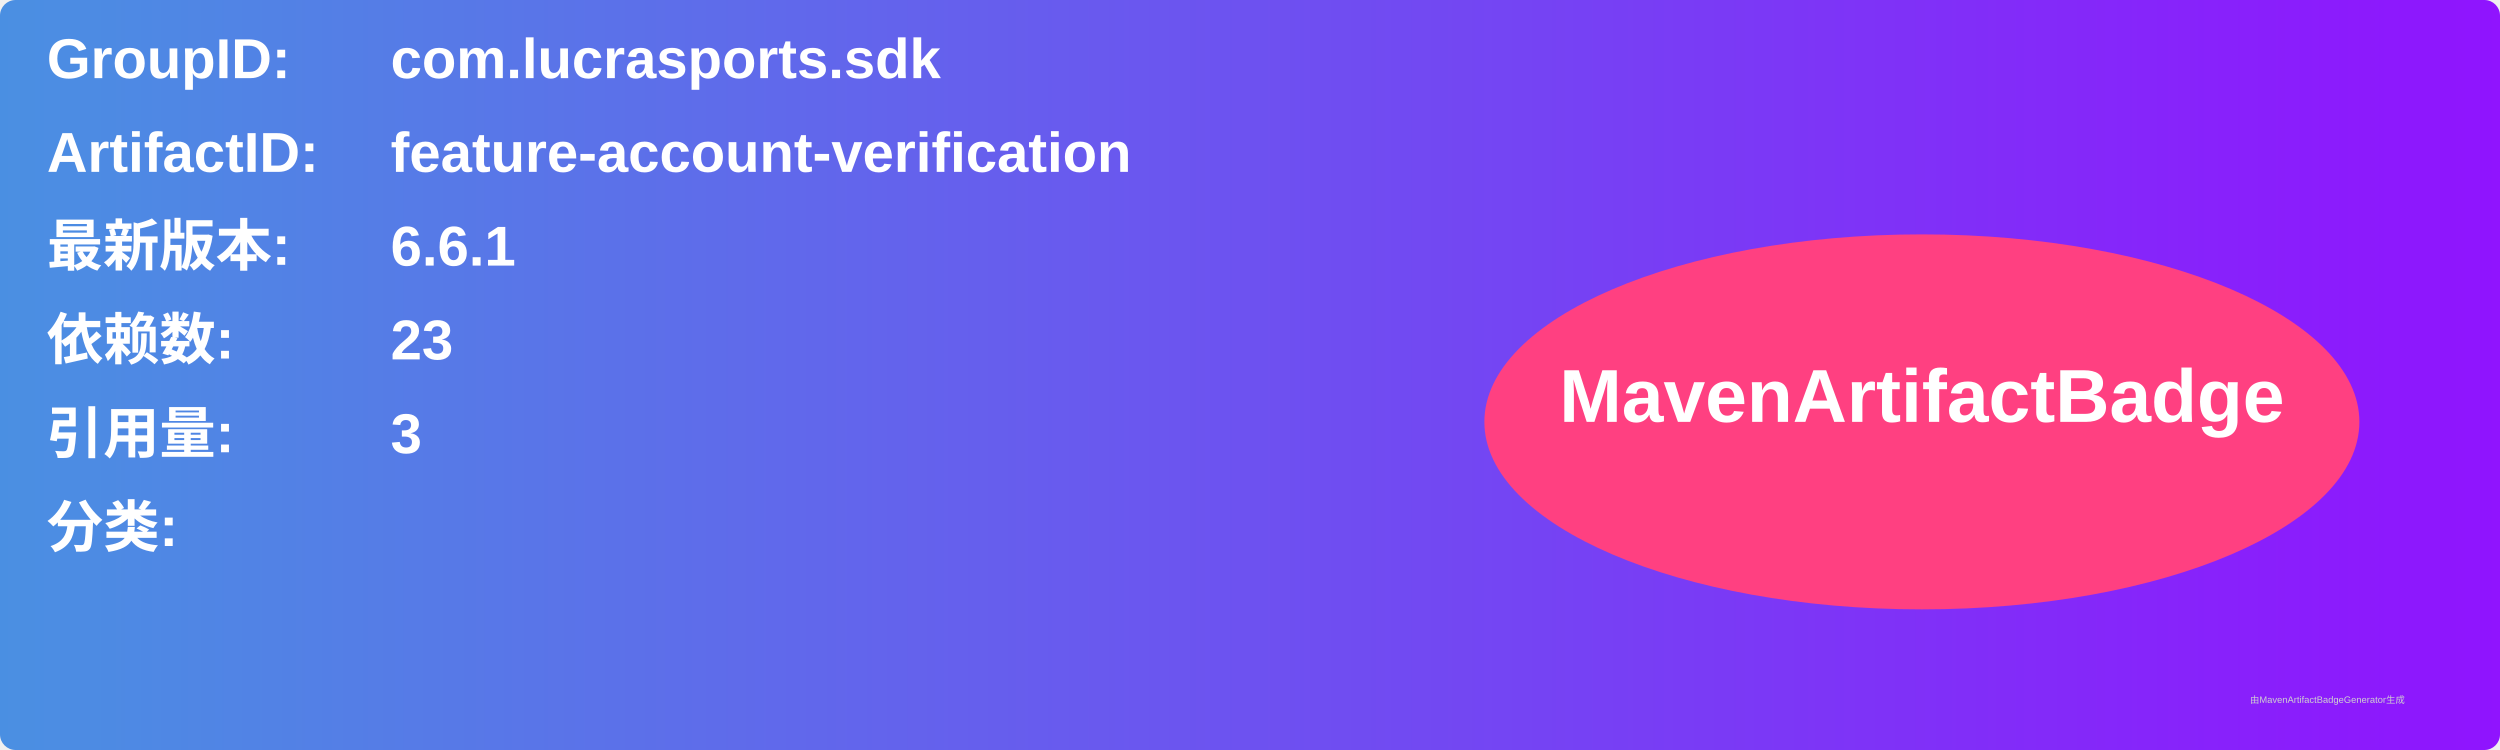
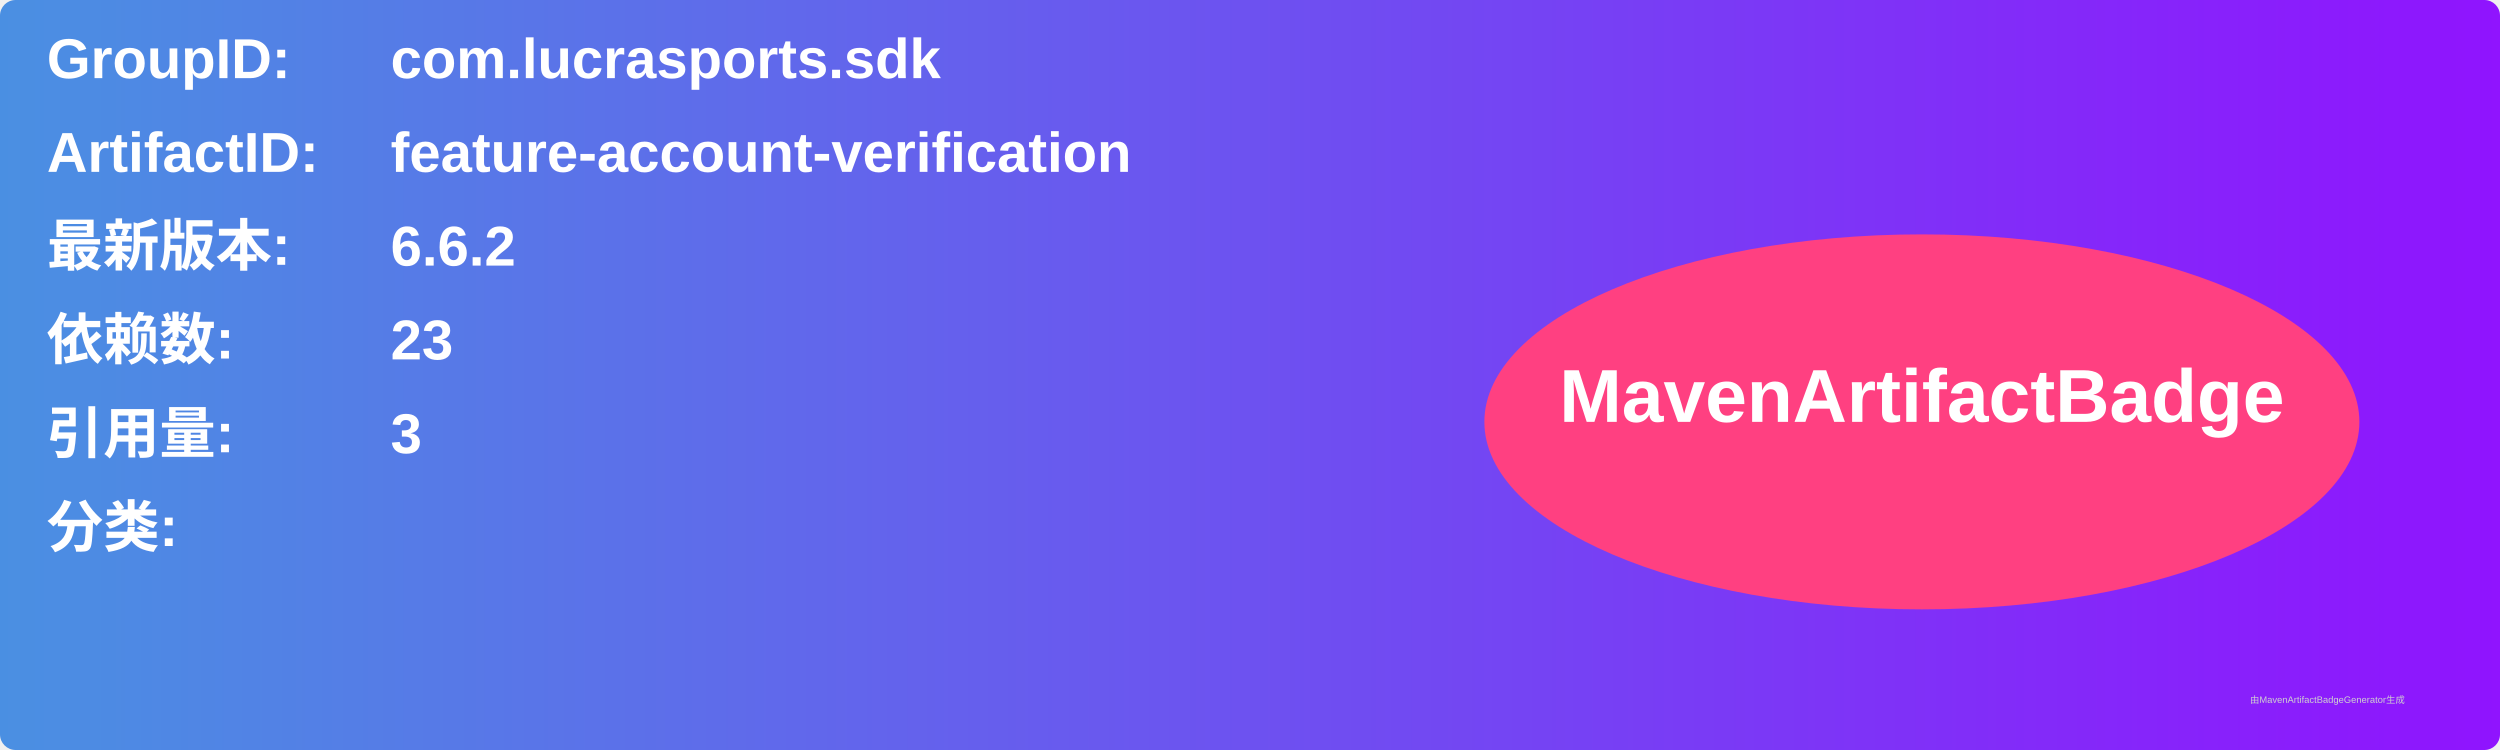
<svg xmlns="http://www.w3.org/2000/svg" width="800" height="240" viewBox="0 0 800 240">
  <linearGradient id="grad" x1="0%" y1="0%" x2="100%" y2="0%">
    <stop offset="0%" stop-color="#4a90e2" />
    <stop offset="100%" stop-color="#9013fe" />
  </linearGradient>
  <rect width="100%" height="100%" rx="5" ry="5" fill="url(#grad)" />
  <g transform="translate(15, 15)">
    <text x="0" y="10" font-family="Arial" font-size="18" fill="white" font-weight="bold" width="260">GroupID:</text>
    <text x="110" y="10" font-family="Arial" font-size="18" fill="white" font-weight="bold" width="460">com.lucrasports.sdk</text>
    <text x="0" y="40" font-family="Arial" font-size="18" fill="white" font-weight="bold" width="260">ArtifactID:</text>
    <text x="110" y="40" font-family="Arial" font-size="18" fill="white" font-weight="bold" width="460">feature-account-verification</text>
    <text x="0" y="70" font-family="Arial" font-size="18" fill="white" font-weight="bold">最新版本:</text>
    <text x="110" y="70" font-family="Arial" font-size="18" fill="white" font-weight="bold">
-       <tspan font-weight="bold">6.6.1</tspan>
+       <tspan font-weight="bold">6.6.2</tspan>
    </text>
    <text x="0" y="100" font-family="Arial" font-size="18" fill="white" font-weight="bold">依赖数: </text>
    <text x="110" y="100" font-family="Arial" font-size="18" fill="white">
      <tspan font-weight="bold">23</tspan>
    </text>
    <text x="0" y="130" font-family="Arial" font-size="18" fill="white" font-weight="bold">引用量: </text>
    <text x="110" y="130" font-family="Arial" font-size="18" fill="white">
      <tspan font-weight="bold">3</tspan>
    </text>
    <text x="0" y="160" font-family="Arial" font-size="18" fill="white" font-weight="bold">分类:</text>
    <text x="10" y="190" font-family="Arial" font-size="10" fill="white">
      <tspan font-weight="bold" />
    </text>
    <ellipse cx="600" cy="120" rx="140" ry="60" fill="#ff4081" />
    <text x="600" y="120" text-anchor="middle" font-family="Arial" font-size="24" fill="white" font-weight="bold">MavenArtifactBadge</text>
  </g>
  <text x="720" y="225" font-family="Arial" font-size="3" fill="#d0d0d0">由MavenArtifactBadgeGenerator生成</text>
</svg>
